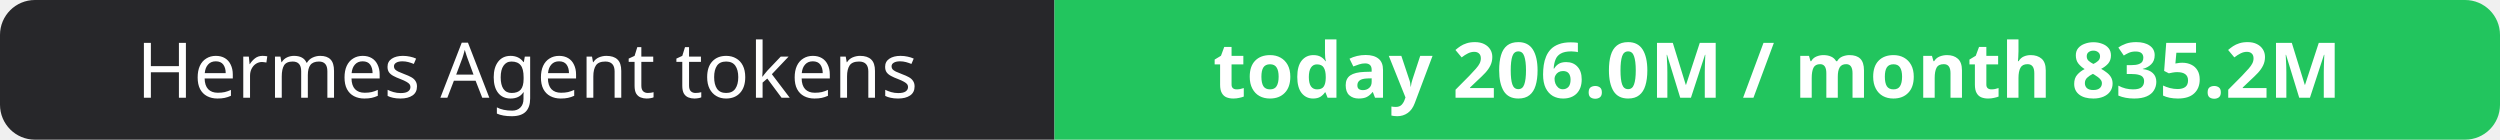
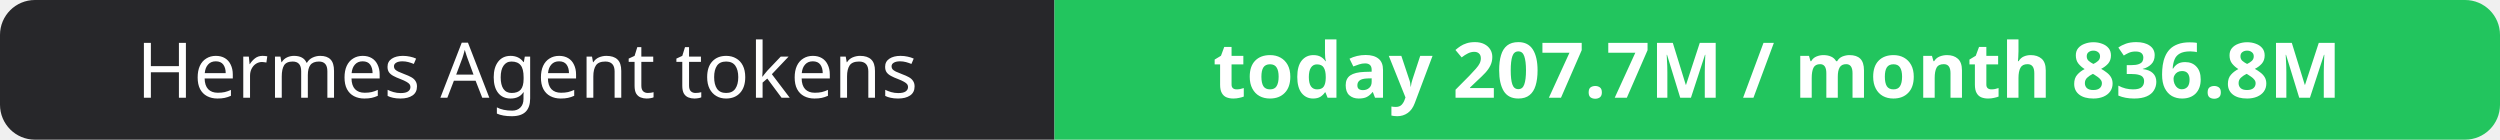
- <svg xmlns="http://www.w3.org/2000/svg" width="358" height="20" role="img" aria-label="Hermes Agent tokens: today 206.0M / month 835.2M">
+ <svg xmlns="http://www.w3.org/2000/svg" width="358" height="20" role="img" aria-label="Hermes Agent tokens: today 207.7M / month 836.8M">
  <clipPath id="r">
    <rect width="358" height="20" rx="5" fill="#fff" />
  </clipPath>
  <g clip-path="url(#r)">
    <rect width="151" height="20" fill="#27272a" />
    <rect x="151" width="207" height="20" fill="#22c55e" />
  </g>
  <g fill="#fff" text-anchor="middle" font-family="Verdana,Geneva,sans-serif" font-size="11">
    <text x="75.5" y="14">Hermes Agent tokens</text>
-     <text x="254.5" y="14" font-weight="700">today 206.0M / month 835.2M</text>
+     <text x="254.5" y="14" font-weight="700">today 207.7M / month 836.8M</text>
  </g>
</svg>
